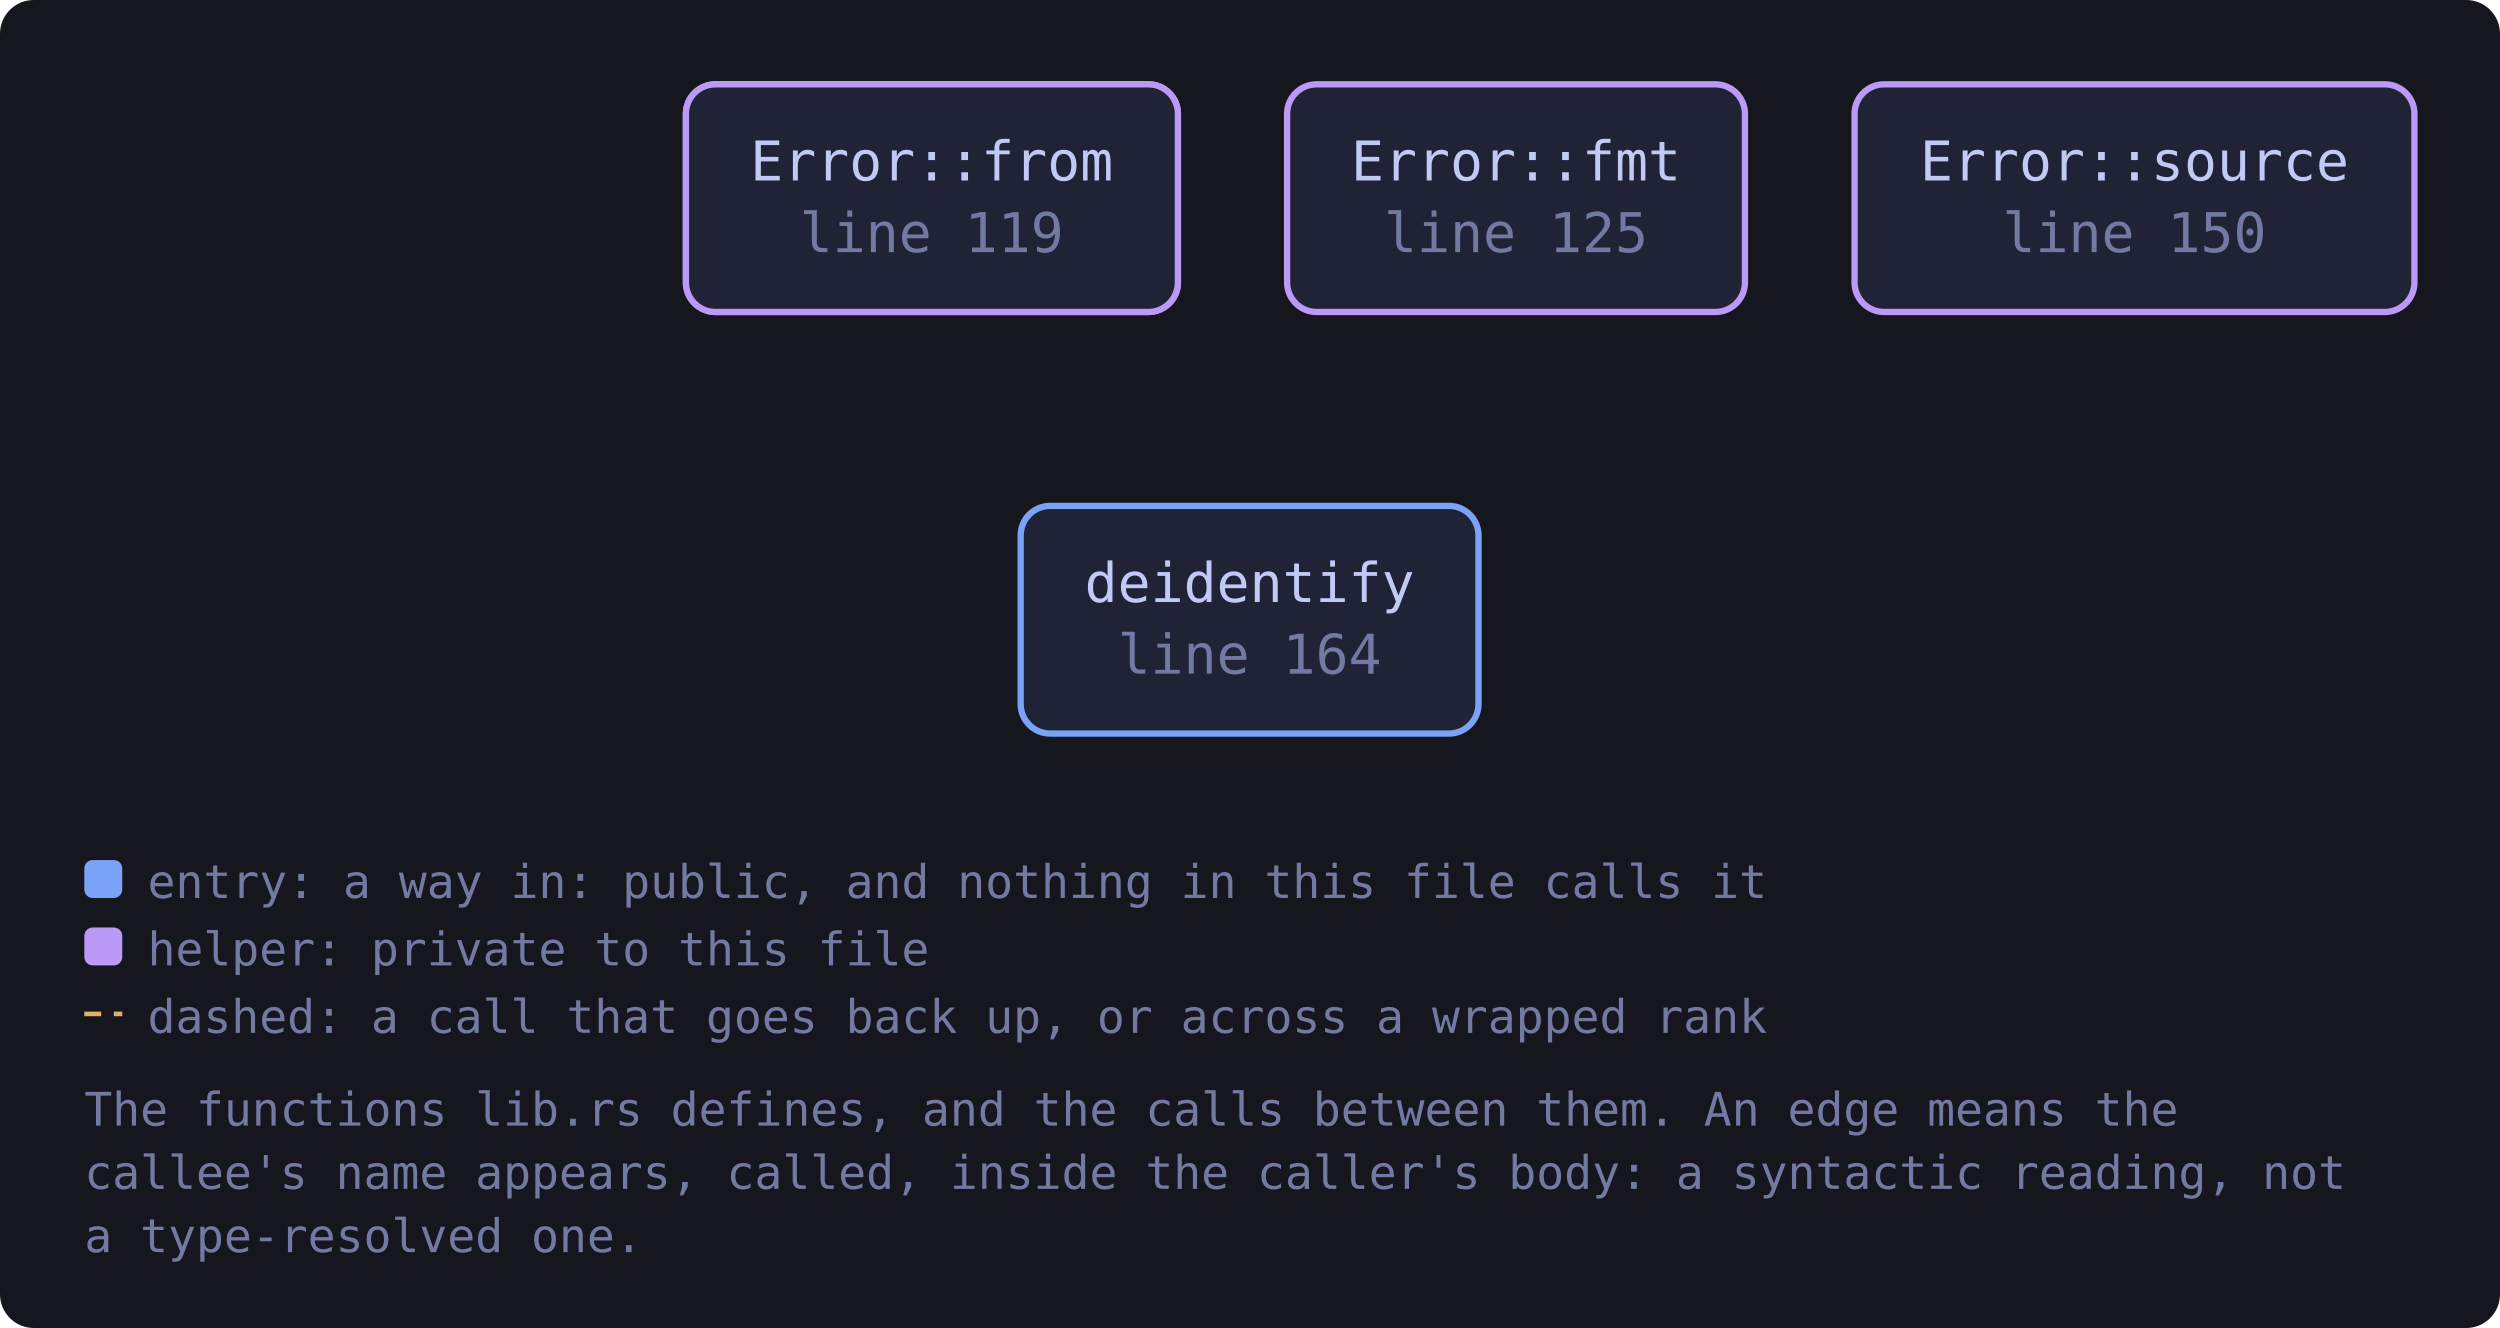
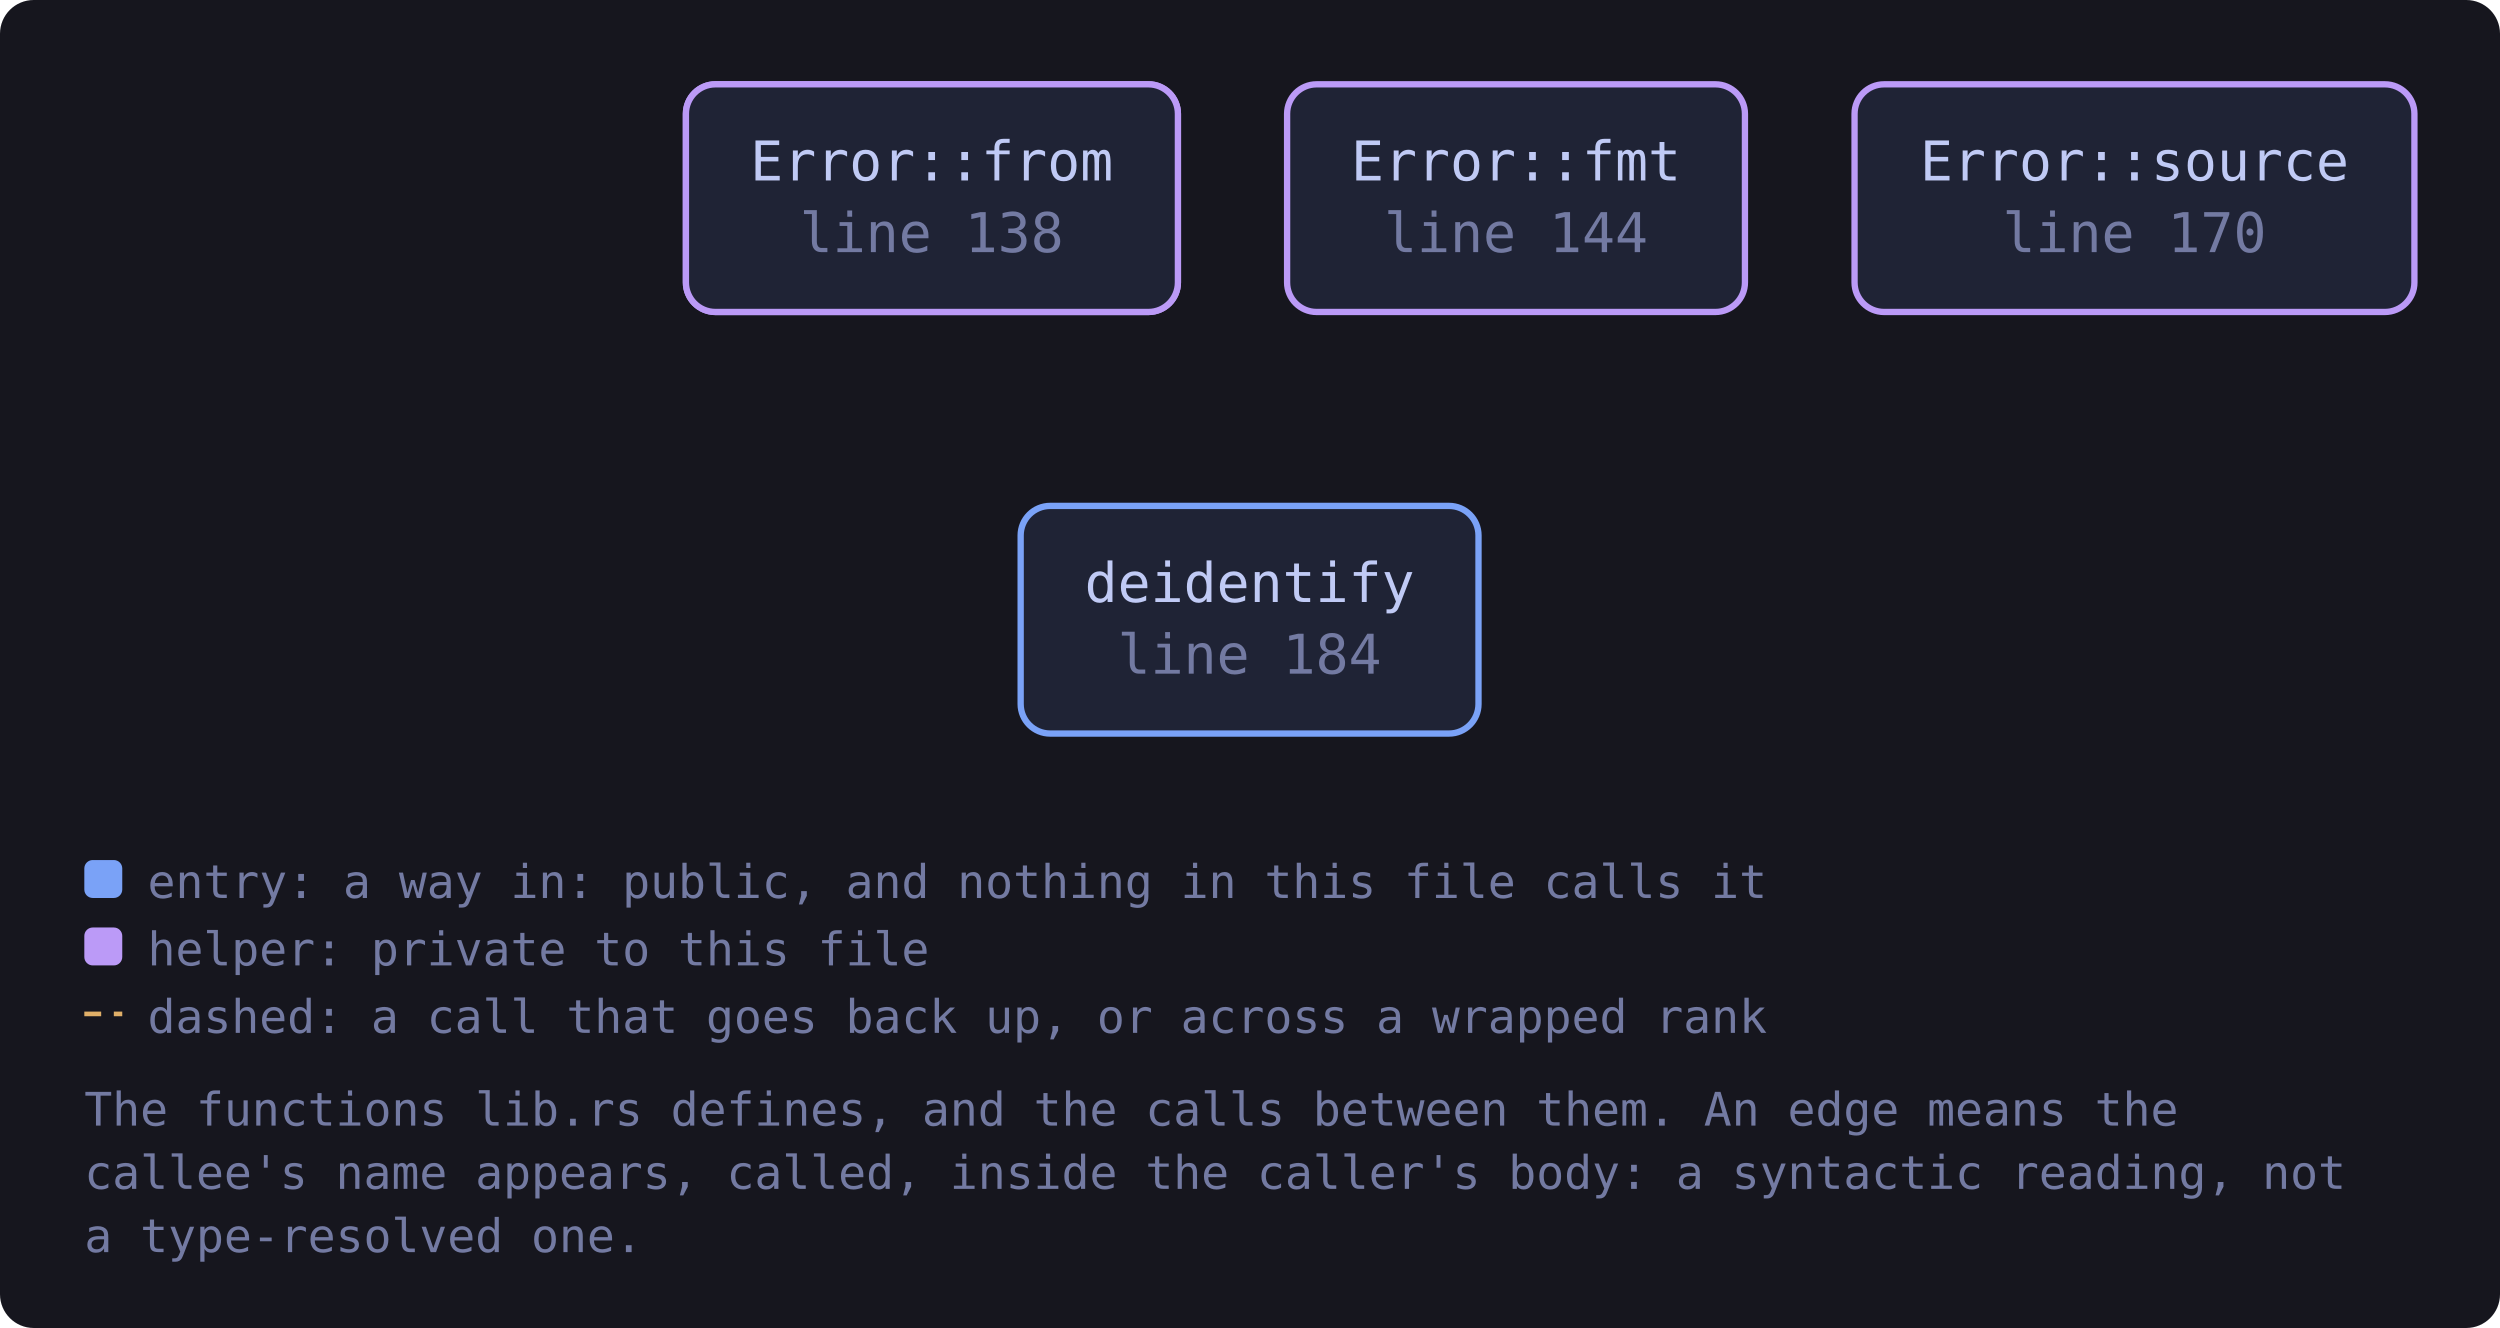
<svg xmlns="http://www.w3.org/2000/svg" viewBox="0 0 593 315" width="593" height="315" style="max-width:100%;height:auto" role="img" aria-label="flowchart">
  <defs>
    <marker id="a-muted" viewBox="0 0 8 8" refX="7" refY="4" markerWidth="7" markerHeight="7" orient="auto-start-reverse">
      <path d="M0 0 L8 4 L0 8 z" fill="var(--muted, #737aa2)" />
    </marker>
    <marker id="a-warn" viewBox="0 0 8 8" refX="7" refY="4" markerWidth="7" markerHeight="7" orient="auto-start-reverse">
      <path d="M0 0 L8 4 L0 8 z" fill="var(--warn, #e0af68)" />
    </marker>
    <marker id="a-accent" viewBox="0 0 8 8" refX="7" refY="4" markerWidth="7" markerHeight="7" orient="auto-start-reverse">
      <path d="M0 0 L8 4 L0 8 z" fill="var(--accent, #7aa2f7)" />
    </marker>
    <marker id="a-cyan" viewBox="0 0 8 8" refX="7" refY="4" markerWidth="7" markerHeight="7" orient="auto-start-reverse">
      <path d="M0 0 L8 4 L0 8 z" fill="var(--cyan, #7dcfff)" />
    </marker>
    <marker id="a-accent-2" viewBox="0 0 8 8" refX="7" refY="4" markerWidth="7" markerHeight="7" orient="auto-start-reverse">
      <path d="M0 0 L8 4 L0 8 z" fill="var(--accent-2, #bb9af7)" />
    </marker>
  </defs>
  <rect x="0" y="0" width="593" height="315" fill="var(--bg-inset, #16161e)" rx="8" />
-   <a href="https://github.com/tilas01/veilvoice/blob/main/crates/veilvoice-audio/src/lib.rs#L113" target="_blank" rel="noopener noreferrer">
+   <a href="https://github.com/tilas01/veilvoice/blob/main/crates/veilvoice-audio/src/lib.rs#L132" target="_blank" rel="noopener noreferrer">
    <rect x="162.7" y="20.0" width="116.7" height="54.0" rx="7" fill="var(--bg-soft, #1f2335)" stroke="var(--accent-2, #bb9af7)" stroke-width="1.5" />
    <text x="221.0" y="42.8" font-family="ui-monospace, SFMono-Regular, Menlo, Consolas, monospace" font-size="13" fill="var(--fg, #c0caf5)" text-anchor="middle">Error::from</text>
-     <text x="221.0" y="59.8" font-family="ui-monospace, SFMono-Regular, Menlo, Consolas, monospace" font-size="13" fill="var(--muted, #737aa2)" text-anchor="middle">line 113</text>
+     <text x="221.0" y="59.8" font-family="ui-monospace, SFMono-Regular, Menlo, Consolas, monospace" font-size="13" fill="var(--muted, #737aa2)" text-anchor="middle">line 132</text>
  </a>
-   <a href="https://github.com/tilas01/veilvoice/blob/main/crates/veilvoice-audio/src/lib.rs#L119" target="_blank" rel="noopener noreferrer">
+   <a href="https://github.com/tilas01/veilvoice/blob/main/crates/veilvoice-audio/src/lib.rs#L138" target="_blank" rel="noopener noreferrer">
    <rect x="162.7" y="20.0" width="116.7" height="54.0" rx="7" fill="var(--bg-soft, #1f2335)" stroke="var(--accent-2, #bb9af7)" stroke-width="1.5" />
    <text x="221.0" y="42.8" font-family="ui-monospace, SFMono-Regular, Menlo, Consolas, monospace" font-size="13" fill="var(--fg, #c0caf5)" text-anchor="middle">Error::from</text>
-     <text x="221.0" y="59.8" font-family="ui-monospace, SFMono-Regular, Menlo, Consolas, monospace" font-size="13" fill="var(--muted, #737aa2)" text-anchor="middle">line 119</text>
+     <text x="221.0" y="59.8" font-family="ui-monospace, SFMono-Regular, Menlo, Consolas, monospace" font-size="13" fill="var(--muted, #737aa2)" text-anchor="middle">line 138</text>
  </a>
-   <a href="https://github.com/tilas01/veilvoice/blob/main/crates/veilvoice-audio/src/lib.rs#L125" target="_blank" rel="noopener noreferrer">
+   <a href="https://github.com/tilas01/veilvoice/blob/main/crates/veilvoice-audio/src/lib.rs#L144" target="_blank" rel="noopener noreferrer">
    <rect x="305.3" y="20.0" width="108.6" height="54.0" rx="7" fill="var(--bg-soft, #1f2335)" stroke="var(--accent-2, #bb9af7)" stroke-width="1.5" />
    <text x="359.6" y="42.8" font-family="ui-monospace, SFMono-Regular, Menlo, Consolas, monospace" font-size="13" fill="var(--fg, #c0caf5)" text-anchor="middle">Error::fmt</text>
-     <text x="359.6" y="59.8" font-family="ui-monospace, SFMono-Regular, Menlo, Consolas, monospace" font-size="13" fill="var(--muted, #737aa2)" text-anchor="middle">line 125</text>
+     <text x="359.6" y="59.8" font-family="ui-monospace, SFMono-Regular, Menlo, Consolas, monospace" font-size="13" fill="var(--muted, #737aa2)" text-anchor="middle">line 144</text>
  </a>
-   <a href="https://github.com/tilas01/veilvoice/blob/main/crates/veilvoice-audio/src/lib.rs#L150" target="_blank" rel="noopener noreferrer">
+   <a href="https://github.com/tilas01/veilvoice/blob/main/crates/veilvoice-audio/src/lib.rs#L170" target="_blank" rel="noopener noreferrer">
    <rect x="439.9" y="20.0" width="132.8" height="54.0" rx="7" fill="var(--bg-soft, #1f2335)" stroke="var(--accent-2, #bb9af7)" stroke-width="1.5" />
    <text x="506.3" y="42.8" font-family="ui-monospace, SFMono-Regular, Menlo, Consolas, monospace" font-size="13" fill="var(--fg, #c0caf5)" text-anchor="middle">Error::source</text>
-     <text x="506.3" y="59.8" font-family="ui-monospace, SFMono-Regular, Menlo, Consolas, monospace" font-size="13" fill="var(--muted, #737aa2)" text-anchor="middle">line 150</text>
+     <text x="506.3" y="59.8" font-family="ui-monospace, SFMono-Regular, Menlo, Consolas, monospace" font-size="13" fill="var(--muted, #737aa2)" text-anchor="middle">line 170</text>
  </a>
-   <a href="https://github.com/tilas01/veilvoice/blob/main/crates/veilvoice-audio/src/lib.rs#L164" target="_blank" rel="noopener noreferrer">
+   <a href="https://github.com/tilas01/veilvoice/blob/main/crates/veilvoice-audio/src/lib.rs#L184" target="_blank" rel="noopener noreferrer">
    <rect x="242.1" y="120.0" width="108.6" height="54.0" rx="7" fill="var(--bg-soft, #1f2335)" stroke="var(--accent, #7aa2f7)" stroke-width="1.5" />
    <text x="296.4" y="142.8" font-family="ui-monospace, SFMono-Regular, Menlo, Consolas, monospace" font-size="13" fill="var(--fg, #c0caf5)" text-anchor="middle">deidentify</text>
-     <text x="296.4" y="159.8" font-family="ui-monospace, SFMono-Regular, Menlo, Consolas, monospace" font-size="13" fill="var(--muted, #737aa2)" text-anchor="middle">line 164</text>
+     <text x="296.4" y="159.8" font-family="ui-monospace, SFMono-Regular, Menlo, Consolas, monospace" font-size="13" fill="var(--muted, #737aa2)" text-anchor="middle">line 184</text>
  </a>
  <rect x="20.0" y="204.0" width="9" height="9" rx="2" fill="var(--accent, #7aa2f7)" />
  <text x="35.0" y="213.0" font-family="ui-monospace, SFMono-Regular, Menlo, Consolas, monospace" font-size="11" fill="var(--muted, #737aa2)">entry: a way in: public, and nothing in this file calls it</text>
  <rect x="20.0" y="220.0" width="9" height="9" rx="2" fill="var(--accent-2, #bb9af7)" />
  <text x="35.0" y="229.0" font-family="ui-monospace, SFMono-Regular, Menlo, Consolas, monospace" font-size="11" fill="var(--muted, #737aa2)">helper: private to this file</text>
  <path d="M20.0 240.5 L29.0 240.5" stroke="var(--warn, #e0af68)" stroke-width="1.1" stroke-dasharray="4 3" />
  <text x="35.0" y="245.0" font-family="ui-monospace, SFMono-Regular, Menlo, Consolas, monospace" font-size="11" fill="var(--muted, #737aa2)">dashed: a call that goes back up, or across a wrapped rank</text>
  <text x="20.0" y="267.0" font-family="ui-monospace, SFMono-Regular, Menlo, Consolas, monospace" font-size="11" fill="var(--muted, #737aa2)">The functions lib.rs defines, and the calls between them. An edge means the</text>
  <text x="20.0" y="282.0" font-family="ui-monospace, SFMono-Regular, Menlo, Consolas, monospace" font-size="11" fill="var(--muted, #737aa2)">callee's name appears, called, inside the caller's body: a syntactic reading, not</text>
  <text x="20.0" y="297.0" font-family="ui-monospace, SFMono-Regular, Menlo, Consolas, monospace" font-size="11" fill="var(--muted, #737aa2)">a type-resolved one.</text>
</svg>
